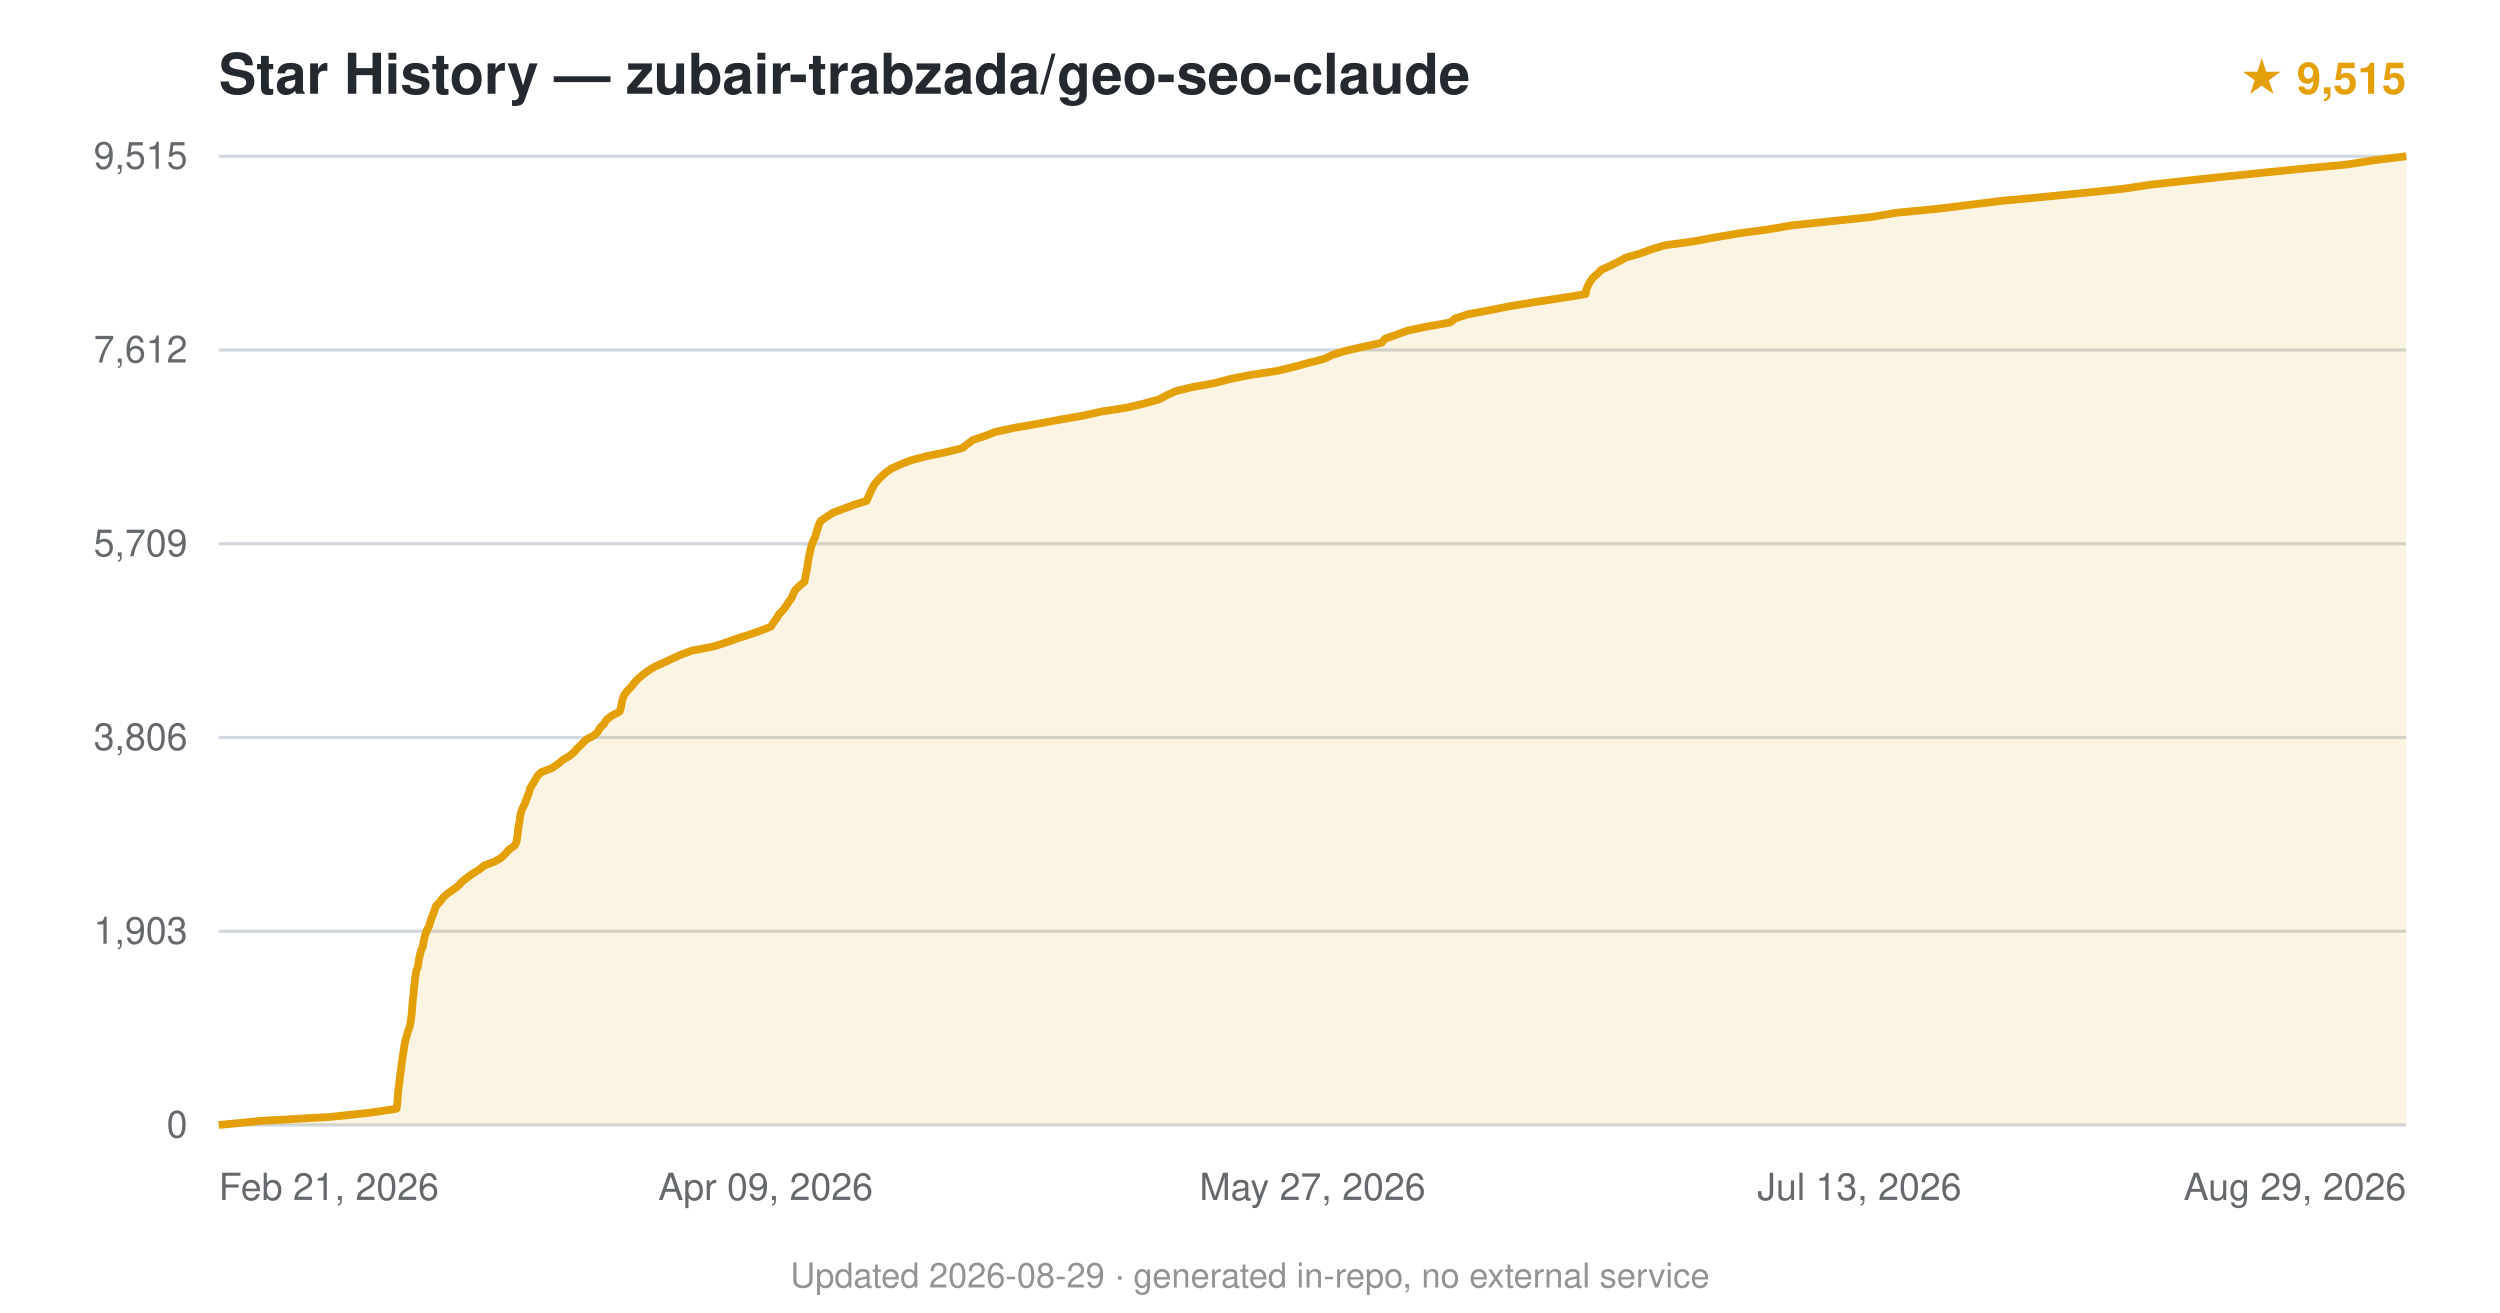
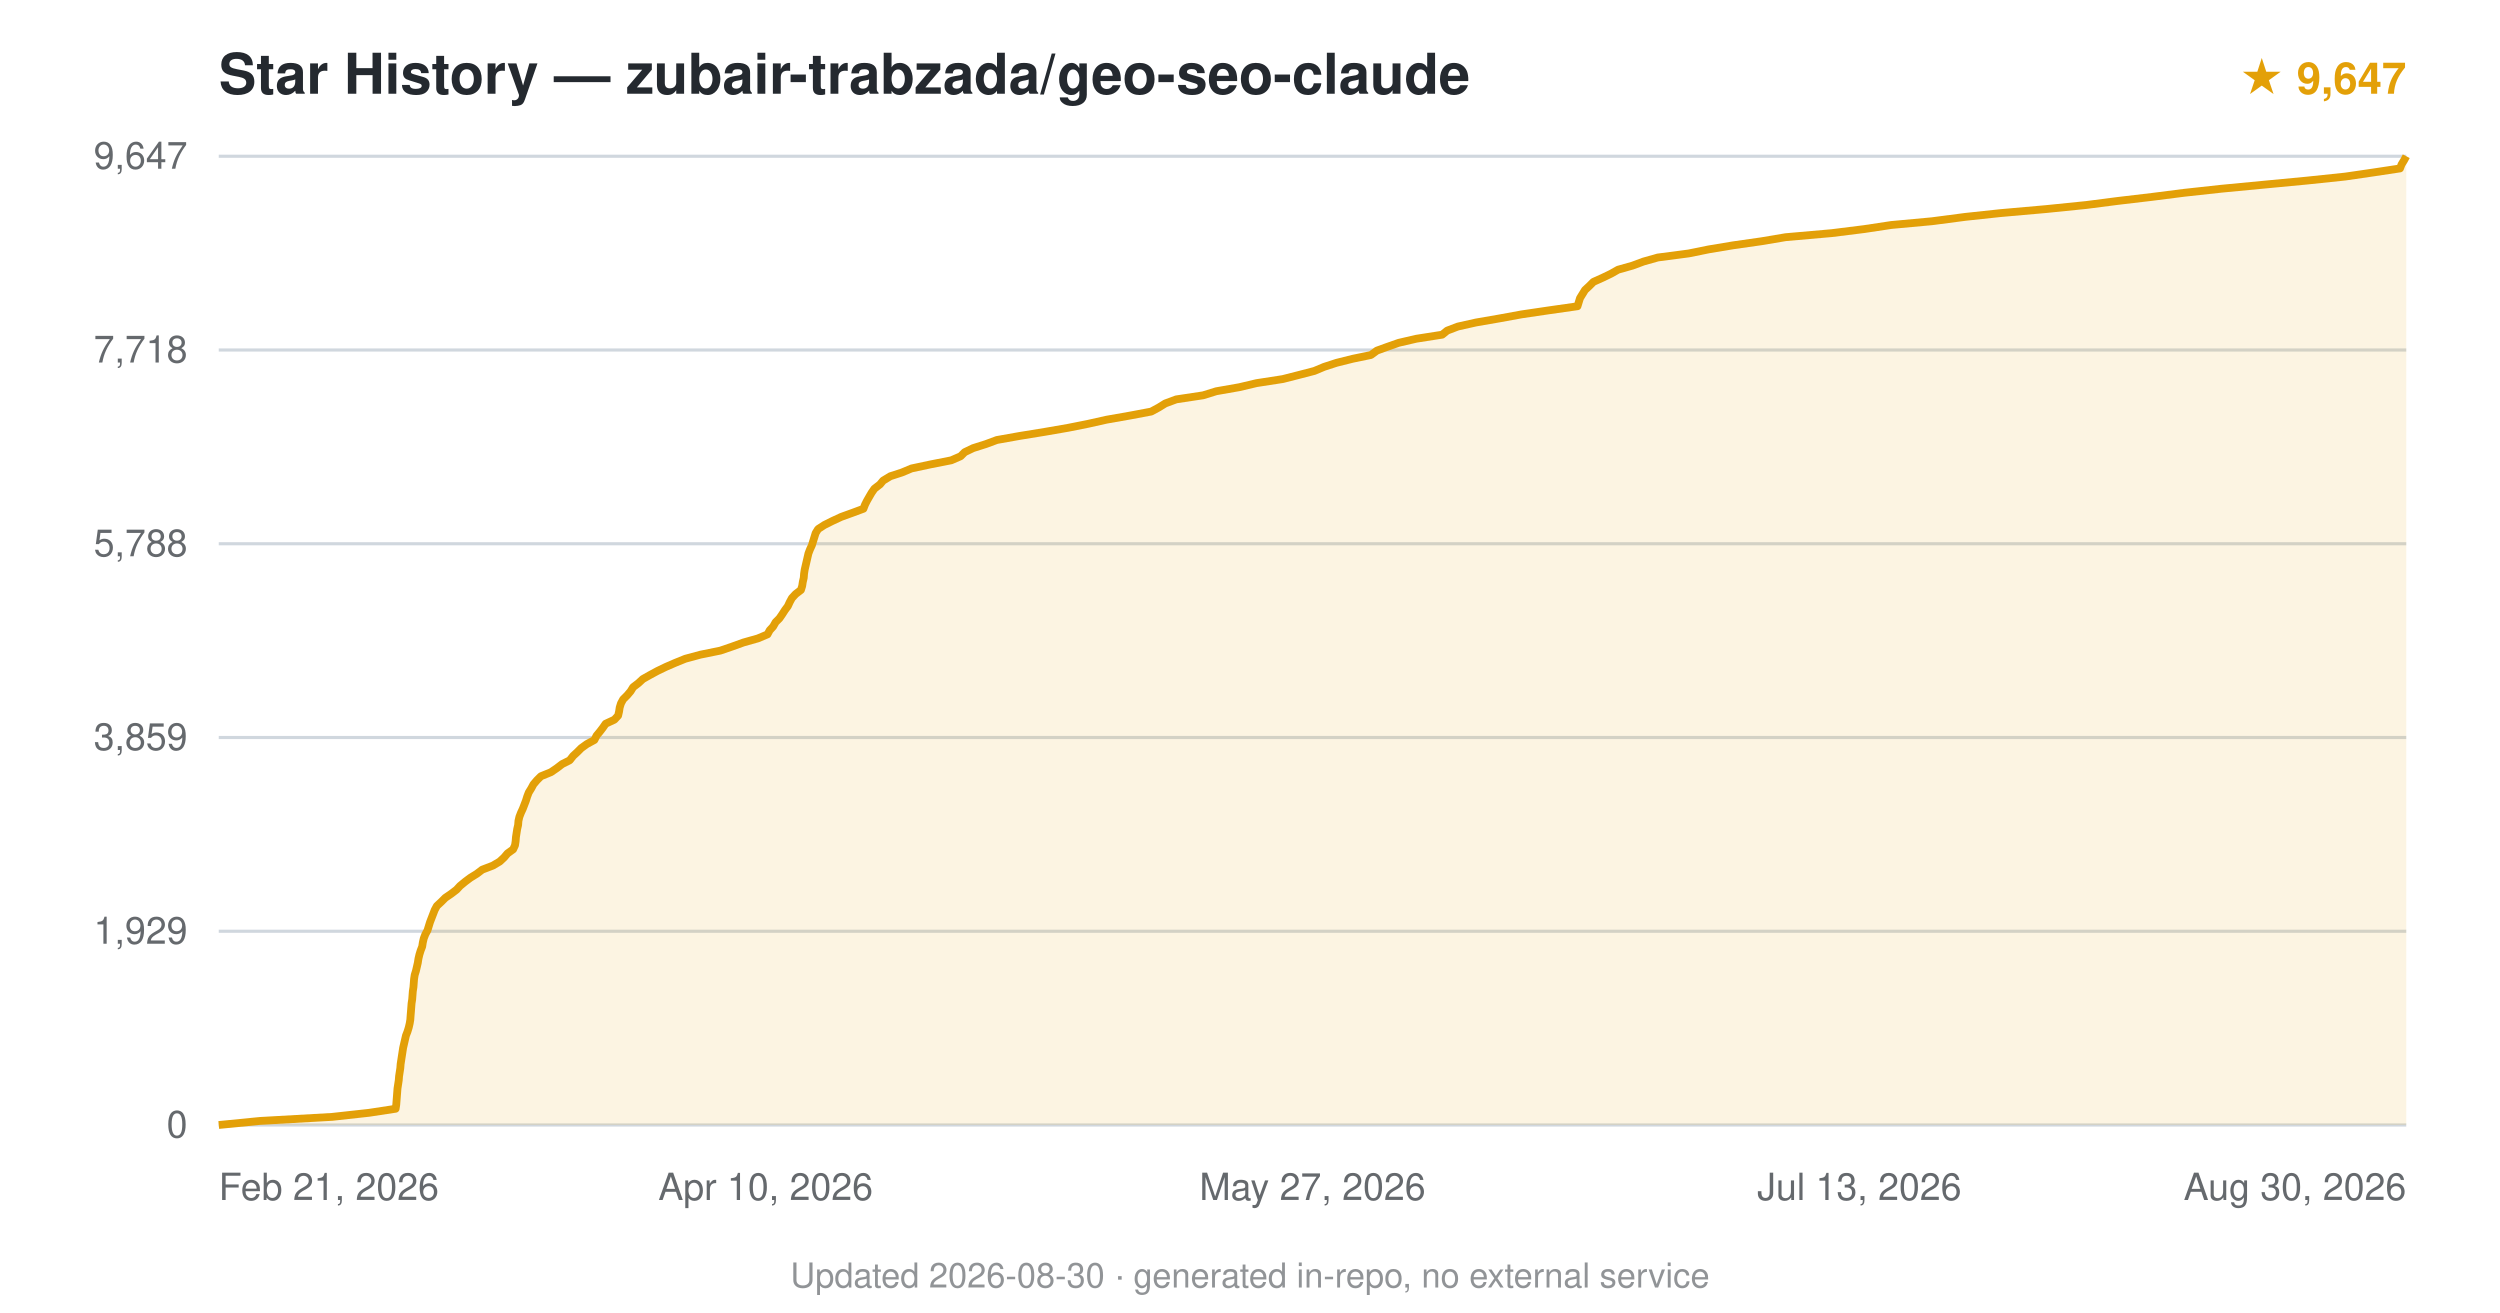
<svg xmlns="http://www.w3.org/2000/svg" viewBox="0 0 800 420" font-family="-apple-system,BlinkMacSystemFont,'Segoe UI',Helvetica,Arial,sans-serif">
  <text x="70" y="30" font-size="18" font-weight="600" fill="#24292f">Star History — zubair-trabzada/geo-seo-claude</text>
-   <text x="770" y="30" text-anchor="end" font-size="14" fill="#e3a008" font-weight="600">★ 9,515</text>
+   <text x="770" y="30" text-anchor="end" font-size="14" fill="#e3a008" font-weight="600">★ 9,647</text>
  <line x1="70" y1="360.0" x2="770" y2="360.0" stroke="#d0d7de" stroke-width="1" />
  <text x="60" y="364.0" text-anchor="end" font-size="12" fill="#24292f" opacity="0.7">0</text>
  <line x1="70" y1="298.0" x2="770" y2="298.0" stroke="#d0d7de" stroke-width="1" />
-   <text x="60" y="302.0" text-anchor="end" font-size="12" fill="#24292f" opacity="0.7">1,903</text>
+   <text x="60" y="302.0" text-anchor="end" font-size="12" fill="#24292f" opacity="0.7">1,929</text>
  <line x1="70" y1="236.0" x2="770" y2="236.0" stroke="#d0d7de" stroke-width="1" />
-   <text x="60" y="240.0" text-anchor="end" font-size="12" fill="#24292f" opacity="0.7">3,806</text>
+   <text x="60" y="240.0" text-anchor="end" font-size="12" fill="#24292f" opacity="0.7">3,859</text>
  <line x1="70" y1="174.0" x2="770" y2="174.0" stroke="#d0d7de" stroke-width="1" />
-   <text x="60" y="178.0" text-anchor="end" font-size="12" fill="#24292f" opacity="0.7">5,709</text>
+   <text x="60" y="178.0" text-anchor="end" font-size="12" fill="#24292f" opacity="0.7">5,788</text>
  <line x1="70" y1="112.0" x2="770" y2="112.0" stroke="#d0d7de" stroke-width="1" />
-   <text x="60" y="116.0" text-anchor="end" font-size="12" fill="#24292f" opacity="0.7">7,612</text>
+   <text x="60" y="116.0" text-anchor="end" font-size="12" fill="#24292f" opacity="0.7">7,718</text>
  <line x1="70" y1="50.0" x2="770" y2="50.0" stroke="#d0d7de" stroke-width="1" />
-   <text x="60" y="54.0" text-anchor="end" font-size="12" fill="#24292f" opacity="0.7">9,515</text>
-   <path d="M70.0,360.0 L83.3,358.7 L105.8,357.4 L118.2,356.1 L126.9,354.8 L127.1,353.5 L127.2,352.2 L127.3,350.9 L127.4,349.6 L127.5,348.3 L127.7,347.0 L127.9,345.7 L128.0,344.4 L128.2,343.1 L128.4,341.8 L128.5,340.5 L128.7,339.2 L128.9,337.9 L129.1,336.6 L129.3,335.3 L129.5,334.0 L129.8,332.7 L130.2,331.4 L130.5,330.1 L131.0,328.9 L131.3,327.6 L131.5,326.2 L131.7,324.9 L131.8,323.6 L131.9,322.4 L132.0,321.1 L132.1,319.8 L132.3,318.5 L132.4,317.2 L132.5,315.9 L132.7,314.6 L132.8,313.3 L133.0,312.0 L133.2,310.7 L133.7,309.4 L133.9,308.1 L134.1,306.8 L134.4,305.5 L134.7,304.2 L135.3,302.9 L135.5,301.6 L135.8,300.3 L136.1,299.0 L136.6,297.7 L137.3,296.4 L137.7,295.1 L138.1,293.8 L138.6,292.5 L139.1,291.2 L139.5,289.9 L140.8,288.6 L141.7,287.3 L143.1,286.0 L145.0,284.7 L146.7,283.4 L147.8,282.2 L149.4,280.9 L151.2,279.6 L153.3,278.3 L154.9,277.0 L158.3,275.7 L160.5,274.4 L161.8,273.1 L163.0,271.8 L164.8,270.5 L165.3,269.2 L165.5,267.9 L165.7,266.6 L165.8,265.3 L166.0,264.0 L166.3,262.7 L166.4,261.4 L166.7,260.1 L167.1,258.8 L167.8,257.5 L168.3,256.2 L168.8,254.9 L169.3,253.6 L169.6,252.3 L170.4,251.0 L171.2,249.7 L171.9,248.4 L173.2,247.1 L176.6,245.8 L178.5,244.5 L180.1,243.2 L182.1,242.0 L183.7,240.7 L184.8,239.4 L186.2,238.1 L187.5,236.7 L190.0,235.4 L191.3,234.2 L192.0,232.9 L193.3,231.6 L194.1,230.3 L195.8,229.0 L198.3,227.7 L198.7,226.4 L198.9,225.1 L199.2,223.8 L199.7,222.5 L200.6,221.2 L201.9,219.9 L202.9,218.6 L204.1,217.3 L205.6,216.0 L207.3,214.7 L209.4,213.4 L212.3,212.1 L215.0,210.8 L217.9,209.5 L221.4,208.2 L228.2,206.9 L232.3,205.6 L235.9,204.3 L240.0,203.0 L243.7,201.7 L246.7,200.5 L247.5,199.2 L248.6,197.8 L249.3,196.5 L250.6,195.2 L251.5,194.0 L252.3,192.7 L253.3,191.4 L253.8,190.1 L254.5,188.8 L255.8,187.5 L257.4,186.2 L257.7,184.9 L257.9,183.6 L258.2,182.3 L258.4,181.0 L258.6,179.7 L258.8,178.4 L259.1,177.1 L259.4,175.8 L259.7,174.5 L260.2,173.2 L260.8,171.9 L261.2,170.6 L261.6,169.3 L262.0,168.0 L262.6,166.7 L264.5,165.4 L266.5,164.1 L269.9,162.8 L273.4,161.5 L277.3,160.3 L277.9,158.9 L278.5,157.6 L279.1,156.3 L279.8,155.0 L280.8,153.8 L282.0,152.5 L283.5,151.2 L285.3,149.9 L288.2,148.6 L291.5,147.3 L296.4,146.0 L302.7,144.7 L307.9,143.4 L309.6,142.1 L311.3,140.8 L315.2,139.5 L318.5,138.2 L324.6,136.9 L332.1,135.6 L339.1,134.3 L346.6,133.0 L352.4,131.7 L360.8,130.4 L366.2,129.1 L370.9,127.8 L373.3,126.5 L376.1,125.2 L381.4,123.9 L388.7,122.6 L393.5,121.3 L400.0,120.0 L408.6,118.7 L414.0,117.4 L418.8,116.1 L423.8,114.8 L426.3,113.6 L430.4,112.3 L436.1,111.0 L442.1,109.7 L443.2,108.4 L446.9,107.1 L450.4,105.8 L456.6,104.5 L464.0,103.2 L465.7,101.9 L469.6,100.6 L476.5,99.3 L483.0,98.0 L490.9,96.7 L499.4,95.4 L507.4,94.1 L507.6,92.8 L508.1,91.5 L508.8,90.2 L509.7,88.9 L511.2,87.6 L512.5,86.3 L515.3,85.0 L518.0,83.7 L520.3,82.4 L524.9,81.1 L528.4,79.8 L532.7,78.5 L542.2,77.2 L549.1,75.9 L556.9,74.6 L565.8,73.4 L573.5,72.1 L585.8,70.8 L598.4,69.5 L606.7,68.1 L620.2,66.8 L629.8,65.6 L640.3,64.3 L654.0,63.0 L667.1,61.7 L679.5,60.4 L688.1,59.1 L699.8,57.8 L712.0,56.5 L724.8,55.2 L737.7,53.9 L751.3,52.6 L759.5,51.3 L770.0,50.0 L770.0,360 L70.0,360 Z" fill="#e3a008" opacity="0.12" />
-   <path d="M70.0,360.0 L83.3,358.7 L105.8,357.4 L118.2,356.1 L126.9,354.8 L127.1,353.5 L127.2,352.2 L127.3,350.9 L127.4,349.6 L127.5,348.3 L127.7,347.0 L127.9,345.7 L128.0,344.4 L128.2,343.1 L128.4,341.8 L128.5,340.5 L128.7,339.2 L128.9,337.9 L129.1,336.6 L129.3,335.3 L129.5,334.0 L129.8,332.7 L130.2,331.4 L130.5,330.1 L131.0,328.9 L131.3,327.6 L131.5,326.2 L131.7,324.9 L131.8,323.6 L131.9,322.4 L132.0,321.1 L132.1,319.8 L132.3,318.5 L132.4,317.2 L132.5,315.9 L132.7,314.6 L132.8,313.3 L133.0,312.0 L133.2,310.7 L133.7,309.4 L133.9,308.1 L134.1,306.8 L134.4,305.5 L134.7,304.2 L135.3,302.9 L135.5,301.6 L135.8,300.3 L136.1,299.0 L136.6,297.7 L137.3,296.4 L137.7,295.1 L138.1,293.8 L138.6,292.5 L139.1,291.2 L139.5,289.9 L140.8,288.6 L141.7,287.3 L143.1,286.0 L145.0,284.7 L146.7,283.4 L147.8,282.2 L149.4,280.9 L151.2,279.6 L153.3,278.3 L154.9,277.0 L158.3,275.7 L160.5,274.4 L161.8,273.1 L163.0,271.8 L164.8,270.5 L165.3,269.2 L165.5,267.9 L165.7,266.6 L165.8,265.3 L166.0,264.0 L166.3,262.7 L166.4,261.4 L166.7,260.1 L167.1,258.8 L167.8,257.5 L168.3,256.2 L168.8,254.9 L169.3,253.6 L169.6,252.3 L170.4,251.0 L171.2,249.7 L171.9,248.4 L173.2,247.1 L176.6,245.8 L178.5,244.5 L180.1,243.2 L182.1,242.0 L183.7,240.7 L184.8,239.4 L186.2,238.1 L187.5,236.7 L190.0,235.4 L191.3,234.2 L192.0,232.9 L193.3,231.6 L194.1,230.3 L195.8,229.0 L198.3,227.7 L198.7,226.4 L198.9,225.1 L199.2,223.8 L199.7,222.5 L200.6,221.2 L201.9,219.9 L202.9,218.6 L204.1,217.3 L205.6,216.0 L207.3,214.7 L209.4,213.4 L212.3,212.1 L215.0,210.8 L217.9,209.5 L221.4,208.2 L228.2,206.9 L232.3,205.6 L235.9,204.3 L240.0,203.0 L243.7,201.7 L246.7,200.5 L247.5,199.2 L248.6,197.8 L249.3,196.5 L250.6,195.2 L251.5,194.0 L252.3,192.7 L253.3,191.4 L253.8,190.1 L254.5,188.8 L255.8,187.5 L257.4,186.2 L257.7,184.9 L257.9,183.6 L258.2,182.3 L258.4,181.0 L258.6,179.7 L258.8,178.4 L259.1,177.1 L259.4,175.8 L259.7,174.5 L260.2,173.2 L260.8,171.9 L261.2,170.6 L261.6,169.3 L262.0,168.0 L262.6,166.7 L264.5,165.4 L266.5,164.1 L269.9,162.8 L273.4,161.5 L277.3,160.3 L277.9,158.9 L278.5,157.6 L279.1,156.3 L279.8,155.0 L280.8,153.8 L282.0,152.5 L283.5,151.2 L285.3,149.9 L288.2,148.6 L291.5,147.3 L296.4,146.0 L302.7,144.7 L307.9,143.4 L309.6,142.1 L311.3,140.8 L315.2,139.5 L318.5,138.2 L324.6,136.9 L332.1,135.6 L339.1,134.3 L346.6,133.0 L352.4,131.7 L360.8,130.4 L366.2,129.1 L370.9,127.8 L373.3,126.5 L376.1,125.2 L381.4,123.9 L388.7,122.6 L393.5,121.3 L400.0,120.0 L408.6,118.7 L414.0,117.4 L418.8,116.1 L423.8,114.8 L426.3,113.6 L430.4,112.3 L436.1,111.0 L442.1,109.7 L443.2,108.4 L446.9,107.1 L450.4,105.8 L456.6,104.5 L464.0,103.2 L465.7,101.9 L469.6,100.6 L476.5,99.3 L483.0,98.0 L490.9,96.7 L499.4,95.4 L507.4,94.1 L507.6,92.8 L508.1,91.5 L508.8,90.2 L509.7,88.9 L511.2,87.6 L512.5,86.3 L515.3,85.0 L518.0,83.7 L520.3,82.4 L524.9,81.1 L528.4,79.8 L532.7,78.5 L542.2,77.2 L549.1,75.9 L556.9,74.6 L565.8,73.4 L573.5,72.1 L585.8,70.8 L598.4,69.5 L606.7,68.1 L620.2,66.8 L629.8,65.6 L640.3,64.3 L654.0,63.0 L667.1,61.7 L679.5,60.4 L688.1,59.1 L699.8,57.8 L712.0,56.5 L724.8,55.2 L737.7,53.9 L751.3,52.6 L759.5,51.3 L770.0,50.0" fill="none" stroke="#e3a008" stroke-width="2.5" stroke-linejoin="round" />
+   <text x="60" y="54.0" text-anchor="end" font-size="12" fill="#24292f" opacity="0.7">9,647</text>
+   <path d="M70.0,360.0 L83.2,358.7 L106.3,357.4 L118.1,356.1 L126.6,354.8 L126.8,353.5 L126.9,352.2 L127.0,350.9 L127.1,349.6 L127.2,348.3 L127.4,347.0 L127.6,345.7 L127.7,344.4 L127.9,343.1 L128.1,341.8 L128.2,340.5 L128.4,339.2 L128.6,337.9 L128.8,336.6 L129.0,335.3 L129.3,334.0 L129.6,332.7 L129.9,331.4 L130.4,330.1 L130.8,328.8 L131.1,327.5 L131.3,326.3 L131.4,324.9 L131.5,323.7 L131.6,322.4 L131.7,321.1 L131.9,319.8 L132.0,318.5 L132.1,317.2 L132.3,315.9 L132.4,314.6 L132.5,313.3 L132.7,312.0 L133.1,310.7 L133.4,309.4 L133.7,308.1 L133.9,306.8 L134.2,305.5 L134.6,304.2 L135.1,302.9 L135.3,301.6 L135.6,300.3 L136.1,299.0 L136.8,297.7 L137.2,296.4 L137.6,295.1 L138.1,293.8 L138.6,292.5 L139.1,291.2 L139.8,289.9 L141.2,288.6 L142.5,287.3 L144.4,286.0 L146.1,284.7 L147.2,283.5 L148.9,282.1 L150.5,280.9 L152.6,279.6 L154.3,278.3 L157.7,277.0 L159.9,275.7 L161.3,274.4 L162.4,273.1 L164.2,271.8 L164.8,270.5 L165.0,269.2 L165.1,267.9 L165.3,266.6 L165.5,265.3 L165.8,264.0 L165.9,262.7 L166.2,261.4 L166.7,260.1 L167.3,258.8 L167.8,257.5 L168.3,256.2 L168.7,254.9 L169.2,253.6 L170.0,252.3 L170.7,251.0 L171.8,249.7 L173.1,248.4 L176.3,247.1 L178.2,245.8 L179.9,244.5 L182.3,243.3 L183.4,241.9 L184.7,240.7 L186.0,239.4 L187.8,238.1 L190.2,236.8 L190.9,235.4 L191.9,234.2 L192.9,232.9 L193.8,231.6 L196.6,230.3 L197.8,229.0 L198.1,227.7 L198.3,226.4 L198.7,225.1 L199.4,223.8 L200.7,222.5 L201.8,221.2 L202.6,219.9 L204.3,218.6 L205.7,217.3 L208.0,216.0 L210.4,214.7 L213.1,213.4 L216.1,212.1 L219.3,210.8 L224.1,209.5 L230.5,208.2 L234.3,206.9 L237.9,205.6 L242.5,204.3 L245.6,203.0 L246.3,201.7 L247.4,200.5 L248.2,199.1 L249.4,197.9 L250.3,196.6 L251.2,195.2 L252.1,194.0 L252.7,192.7 L253.4,191.4 L254.6,190.1 L256.3,188.8 L256.7,187.5 L256.9,186.2 L257.2,184.9 L257.3,183.6 L257.5,182.3 L257.8,181.0 L258.1,179.7 L258.4,178.4 L258.7,177.1 L259.2,175.8 L259.8,174.5 L260.2,173.2 L260.6,171.9 L261.0,170.6 L261.8,169.3 L263.8,168.0 L266.4,166.7 L269.2,165.4 L272.8,164.1 L276.3,162.8 L276.8,161.5 L277.4,160.3 L278.2,158.9 L278.9,157.7 L279.8,156.4 L281.6,155.0 L282.6,153.8 L284.9,152.4 L288.6,151.2 L291.7,149.9 L297.8,148.6 L304.4,147.3 L307.4,146.0 L308.7,144.7 L311.4,143.4 L315.5,142.1 L319.0,140.8 L326.3,139.5 L334.3,138.2 L341.8,136.9 L348.3,135.6 L354.1,134.3 L361.5,133.0 L368.4,131.7 L370.8,130.4 L372.9,129.1 L376.4,127.8 L385.0,126.5 L389.2,125.2 L396.6,123.9 L402.1,122.6 L410.5,121.3 L415.6,120.0 L420.6,118.7 L423.7,117.4 L427.7,116.1 L432.9,114.8 L438.7,113.6 L440.6,112.2 L443.9,111.0 L447.6,109.7 L453.2,108.4 L461.5,107.1 L463.1,105.8 L466.5,104.5 L472.3,103.2 L479.8,101.9 L486.9,100.6 L495.7,99.3 L504.8,98.0 L505.2,96.7 L505.6,95.4 L506.4,94.1 L507.2,92.8 L508.6,91.5 L509.9,90.2 L512.8,88.9 L515.5,87.6 L517.8,86.3 L522.4,85.0 L525.9,83.7 L530.5,82.4 L540.4,81.1 L546.8,79.8 L554.6,78.5 L563.7,77.2 L571.4,75.9 L586.2,74.6 L596.6,73.3 L605.2,72.0 L618.2,70.8 L628.9,69.4 L640.1,68.2 L654.8,66.9 L667.6,65.6 L677.7,64.3 L688.7,63.0 L698.9,61.7 L710.8,60.4 L724.4,59.1 L738.1,57.8 L750.5,56.5 L759.4,55.2 L768.0,53.9 L768.5,52.6 L769.3,51.3 L770.0,50.0 L770.0,360 L70.0,360 Z" fill="#e3a008" opacity="0.12" />
+   <path d="M70.0,360.0 L83.2,358.7 L106.3,357.4 L118.1,356.1 L126.6,354.8 L126.8,353.5 L126.9,352.2 L127.0,350.9 L127.1,349.6 L127.2,348.3 L127.4,347.0 L127.6,345.7 L127.7,344.4 L127.9,343.1 L128.1,341.8 L128.2,340.5 L128.4,339.2 L128.6,337.9 L128.8,336.6 L129.0,335.3 L129.3,334.0 L129.6,332.7 L129.9,331.4 L130.4,330.1 L130.8,328.8 L131.1,327.5 L131.3,326.3 L131.4,324.9 L131.5,323.7 L131.6,322.4 L131.7,321.1 L131.9,319.8 L132.0,318.5 L132.1,317.2 L132.3,315.9 L132.4,314.6 L132.5,313.3 L132.7,312.0 L133.1,310.7 L133.4,309.4 L133.7,308.1 L133.9,306.8 L134.2,305.5 L134.6,304.2 L135.1,302.9 L135.3,301.6 L135.6,300.3 L136.1,299.0 L136.8,297.7 L137.2,296.4 L137.6,295.1 L138.1,293.8 L138.6,292.5 L139.1,291.2 L139.8,289.9 L141.2,288.6 L142.5,287.3 L144.4,286.0 L146.1,284.7 L147.2,283.5 L148.9,282.1 L150.5,280.9 L152.6,279.6 L154.3,278.3 L157.7,277.0 L159.9,275.7 L161.3,274.4 L162.4,273.1 L164.2,271.8 L164.8,270.5 L165.0,269.2 L165.1,267.9 L165.3,266.6 L165.5,265.3 L165.8,264.0 L165.9,262.7 L166.2,261.4 L166.7,260.1 L167.3,258.8 L167.8,257.5 L168.3,256.2 L168.7,254.9 L169.2,253.6 L170.0,252.3 L170.7,251.0 L171.8,249.7 L173.1,248.4 L176.3,247.1 L178.2,245.8 L179.9,244.5 L182.3,243.3 L183.4,241.9 L184.7,240.7 L186.0,239.4 L187.8,238.1 L190.2,236.8 L190.9,235.4 L191.9,234.2 L192.9,232.9 L193.8,231.6 L196.6,230.3 L197.8,229.0 L198.1,227.7 L198.3,226.4 L198.7,225.1 L199.4,223.8 L200.7,222.5 L201.8,221.2 L202.6,219.9 L204.3,218.6 L205.7,217.3 L208.0,216.0 L210.4,214.7 L213.1,213.4 L216.1,212.1 L219.3,210.8 L224.1,209.5 L230.5,208.2 L234.3,206.9 L237.9,205.6 L242.5,204.3 L245.6,203.0 L246.3,201.7 L247.4,200.5 L248.2,199.1 L249.4,197.9 L250.3,196.6 L251.2,195.2 L252.1,194.0 L252.7,192.7 L253.4,191.4 L254.6,190.1 L256.3,188.8 L256.7,187.5 L256.9,186.2 L257.2,184.9 L257.3,183.6 L257.5,182.3 L257.8,181.0 L258.1,179.7 L258.4,178.4 L258.7,177.1 L259.2,175.8 L259.8,174.5 L260.2,173.2 L260.6,171.9 L261.0,170.6 L261.8,169.3 L263.8,168.0 L266.4,166.7 L269.2,165.4 L272.8,164.1 L276.3,162.8 L276.8,161.5 L277.4,160.3 L278.2,158.9 L278.9,157.7 L279.8,156.4 L281.6,155.0 L282.6,153.8 L284.9,152.4 L288.6,151.2 L291.7,149.9 L297.8,148.6 L304.4,147.3 L307.4,146.0 L308.7,144.7 L311.4,143.4 L315.5,142.1 L319.0,140.8 L326.3,139.5 L334.3,138.2 L341.8,136.9 L348.3,135.6 L354.1,134.3 L361.5,133.0 L368.4,131.7 L370.8,130.4 L372.9,129.1 L376.4,127.8 L385.0,126.5 L389.2,125.2 L396.6,123.9 L402.1,122.6 L410.5,121.3 L415.6,120.0 L420.6,118.7 L423.7,117.4 L427.7,116.1 L432.9,114.8 L438.7,113.6 L440.6,112.2 L443.9,111.0 L447.6,109.7 L453.2,108.4 L461.5,107.1 L463.1,105.8 L466.5,104.5 L472.3,103.2 L479.8,101.9 L486.9,100.6 L495.7,99.3 L504.8,98.0 L505.2,96.7 L505.6,95.4 L506.4,94.1 L507.2,92.8 L508.6,91.5 L509.9,90.2 L512.8,88.9 L515.5,87.6 L517.8,86.3 L522.4,85.0 L525.9,83.7 L530.5,82.4 L540.4,81.1 L546.8,79.8 L554.6,78.5 L563.7,77.2 L571.4,75.9 L586.2,74.6 L596.6,73.3 L605.2,72.0 L618.2,70.8 L628.9,69.4 L640.1,68.2 L654.8,66.9 L667.6,65.6 L677.7,64.3 L688.7,63.0 L698.9,61.7 L710.8,60.4 L724.4,59.1 L738.1,57.8 L750.5,56.5 L759.4,55.2 L768.0,53.9 L768.5,52.6 L769.3,51.3 L770.0,50.0" fill="none" stroke="#e3a008" stroke-width="2.5" stroke-linejoin="round" />
  <text x="70.0" y="384" text-anchor="start" font-size="12" fill="#24292f" opacity="0.7">Feb 21, 2026</text>
-   <text x="245.0" y="384" text-anchor="middle" font-size="12" fill="#24292f" opacity="0.7">Apr 09, 2026</text>
+   <text x="245.0" y="384" text-anchor="middle" font-size="12" fill="#24292f" opacity="0.7">Apr 10, 2026</text>
  <text x="420.0" y="384" text-anchor="middle" font-size="12" fill="#24292f" opacity="0.7">May 27, 2026</text>
  <text x="595.0" y="384" text-anchor="middle" font-size="12" fill="#24292f" opacity="0.7">Jul 13, 2026</text>
-   <text x="770.0" y="384" text-anchor="end" font-size="12" fill="#24292f" opacity="0.7">Aug 29, 2026</text>
-   <text x="400.0" y="412" text-anchor="middle" font-size="11" fill="#24292f" opacity="0.5">Updated 2026-08-29 · generated in-repo, no external service</text>
+   <text x="770.0" y="384" text-anchor="end" font-size="12" fill="#24292f" opacity="0.7">Aug 30, 2026</text>
+   <text x="400.0" y="412" text-anchor="middle" font-size="11" fill="#24292f" opacity="0.5">Updated 2026-08-30 · generated in-repo, no external service</text>
</svg>
